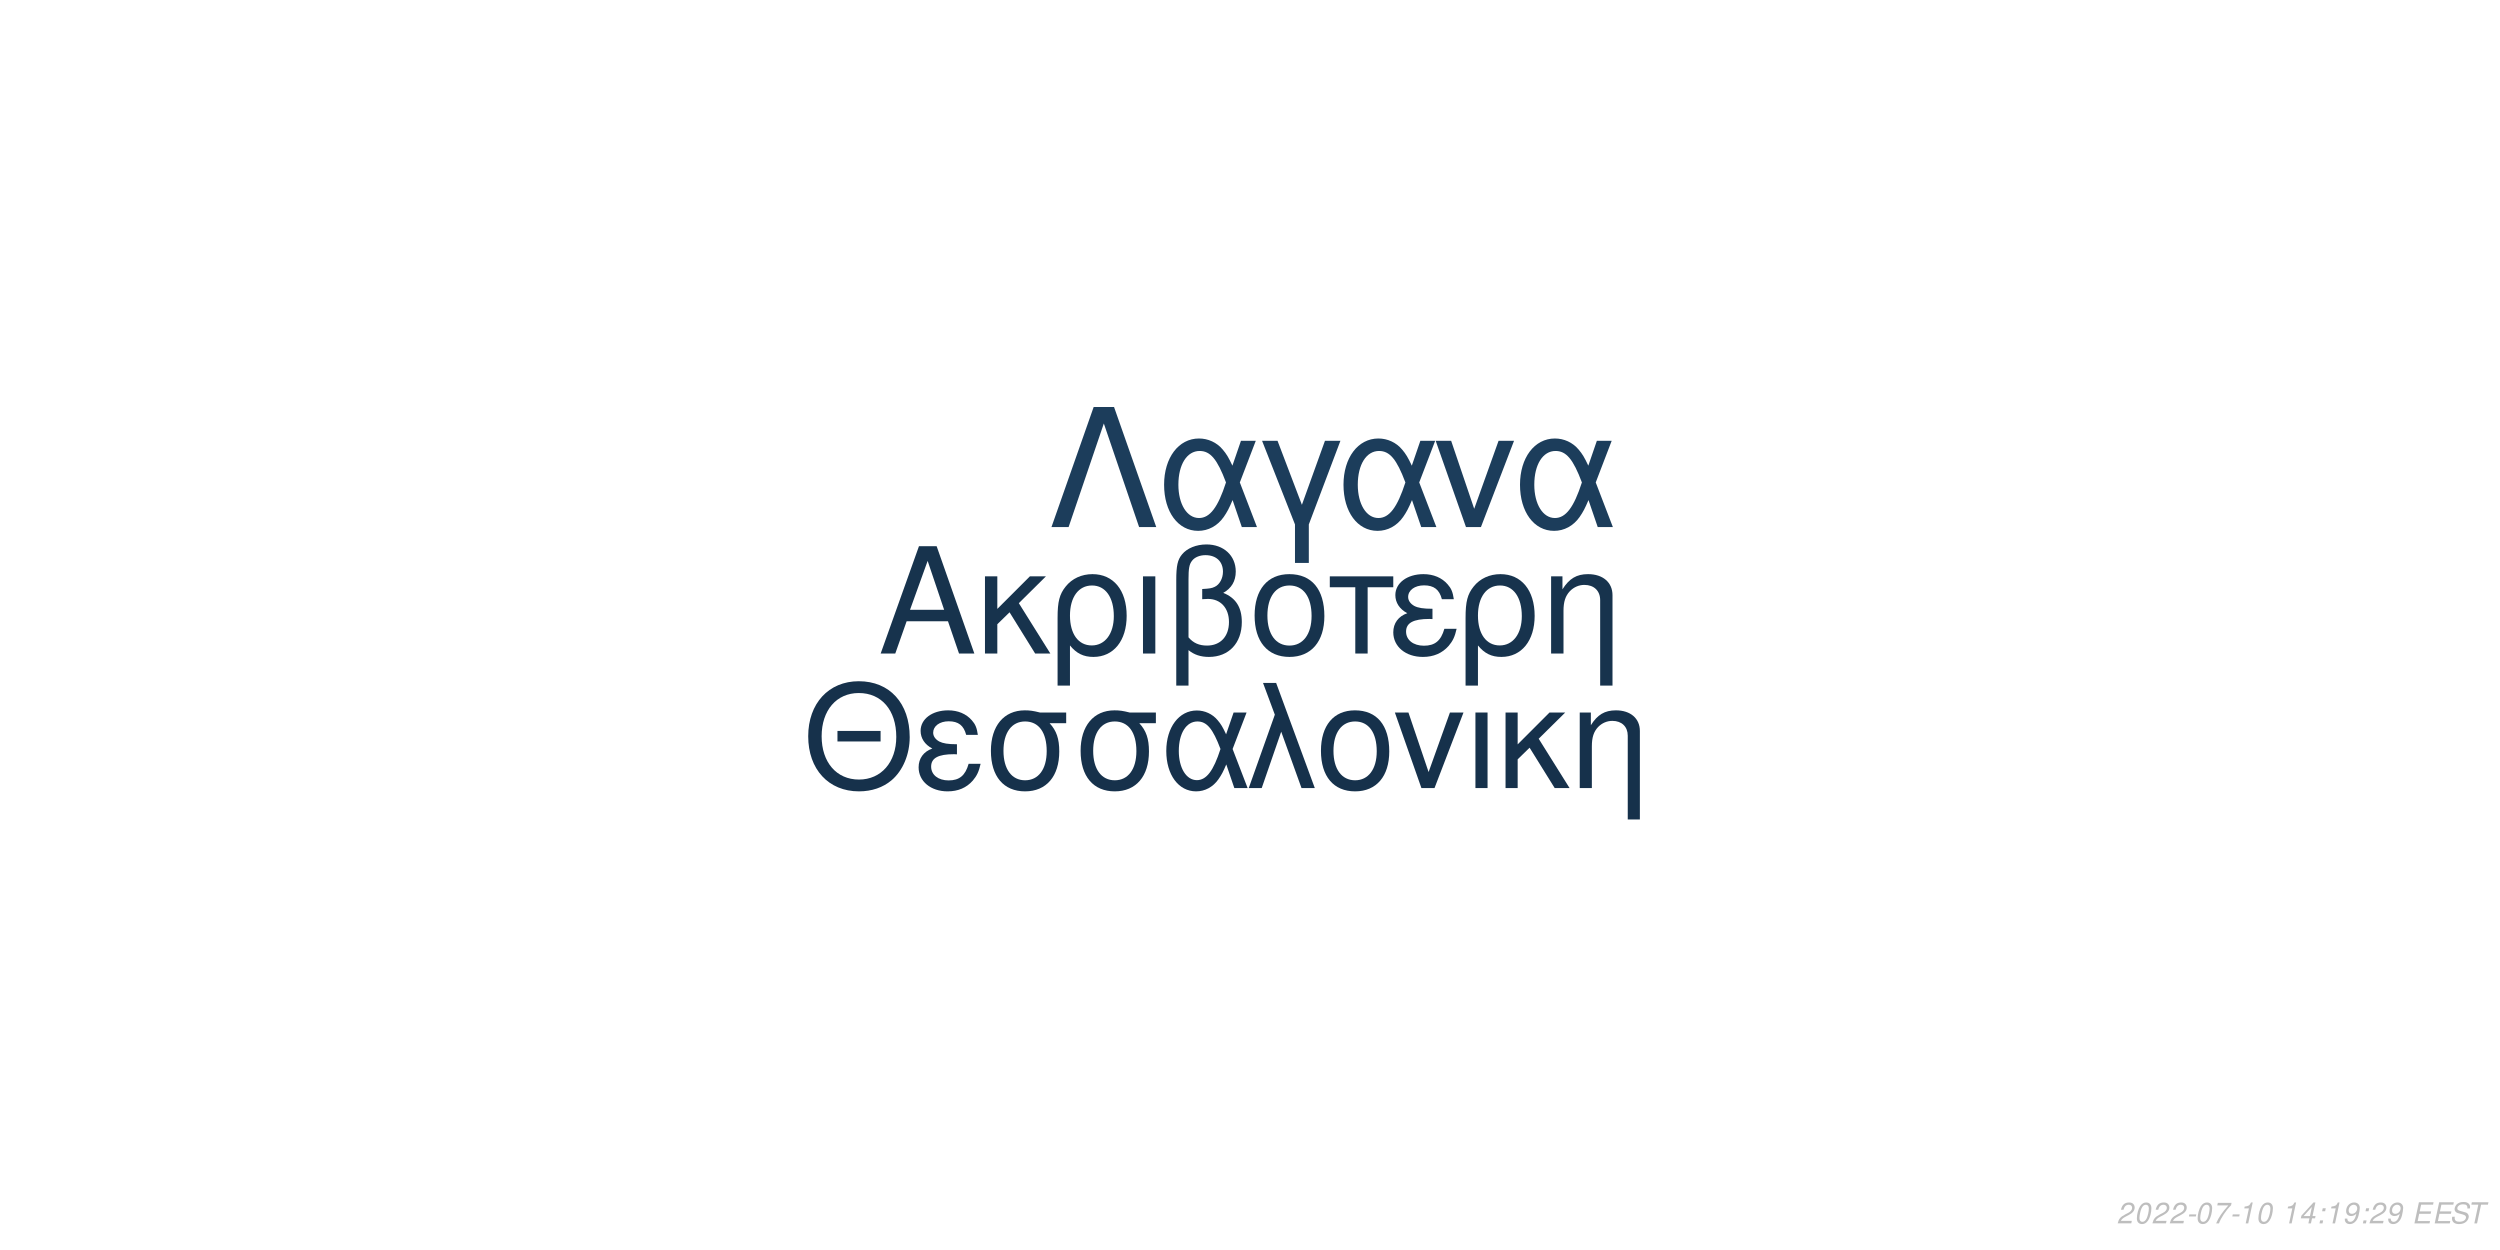
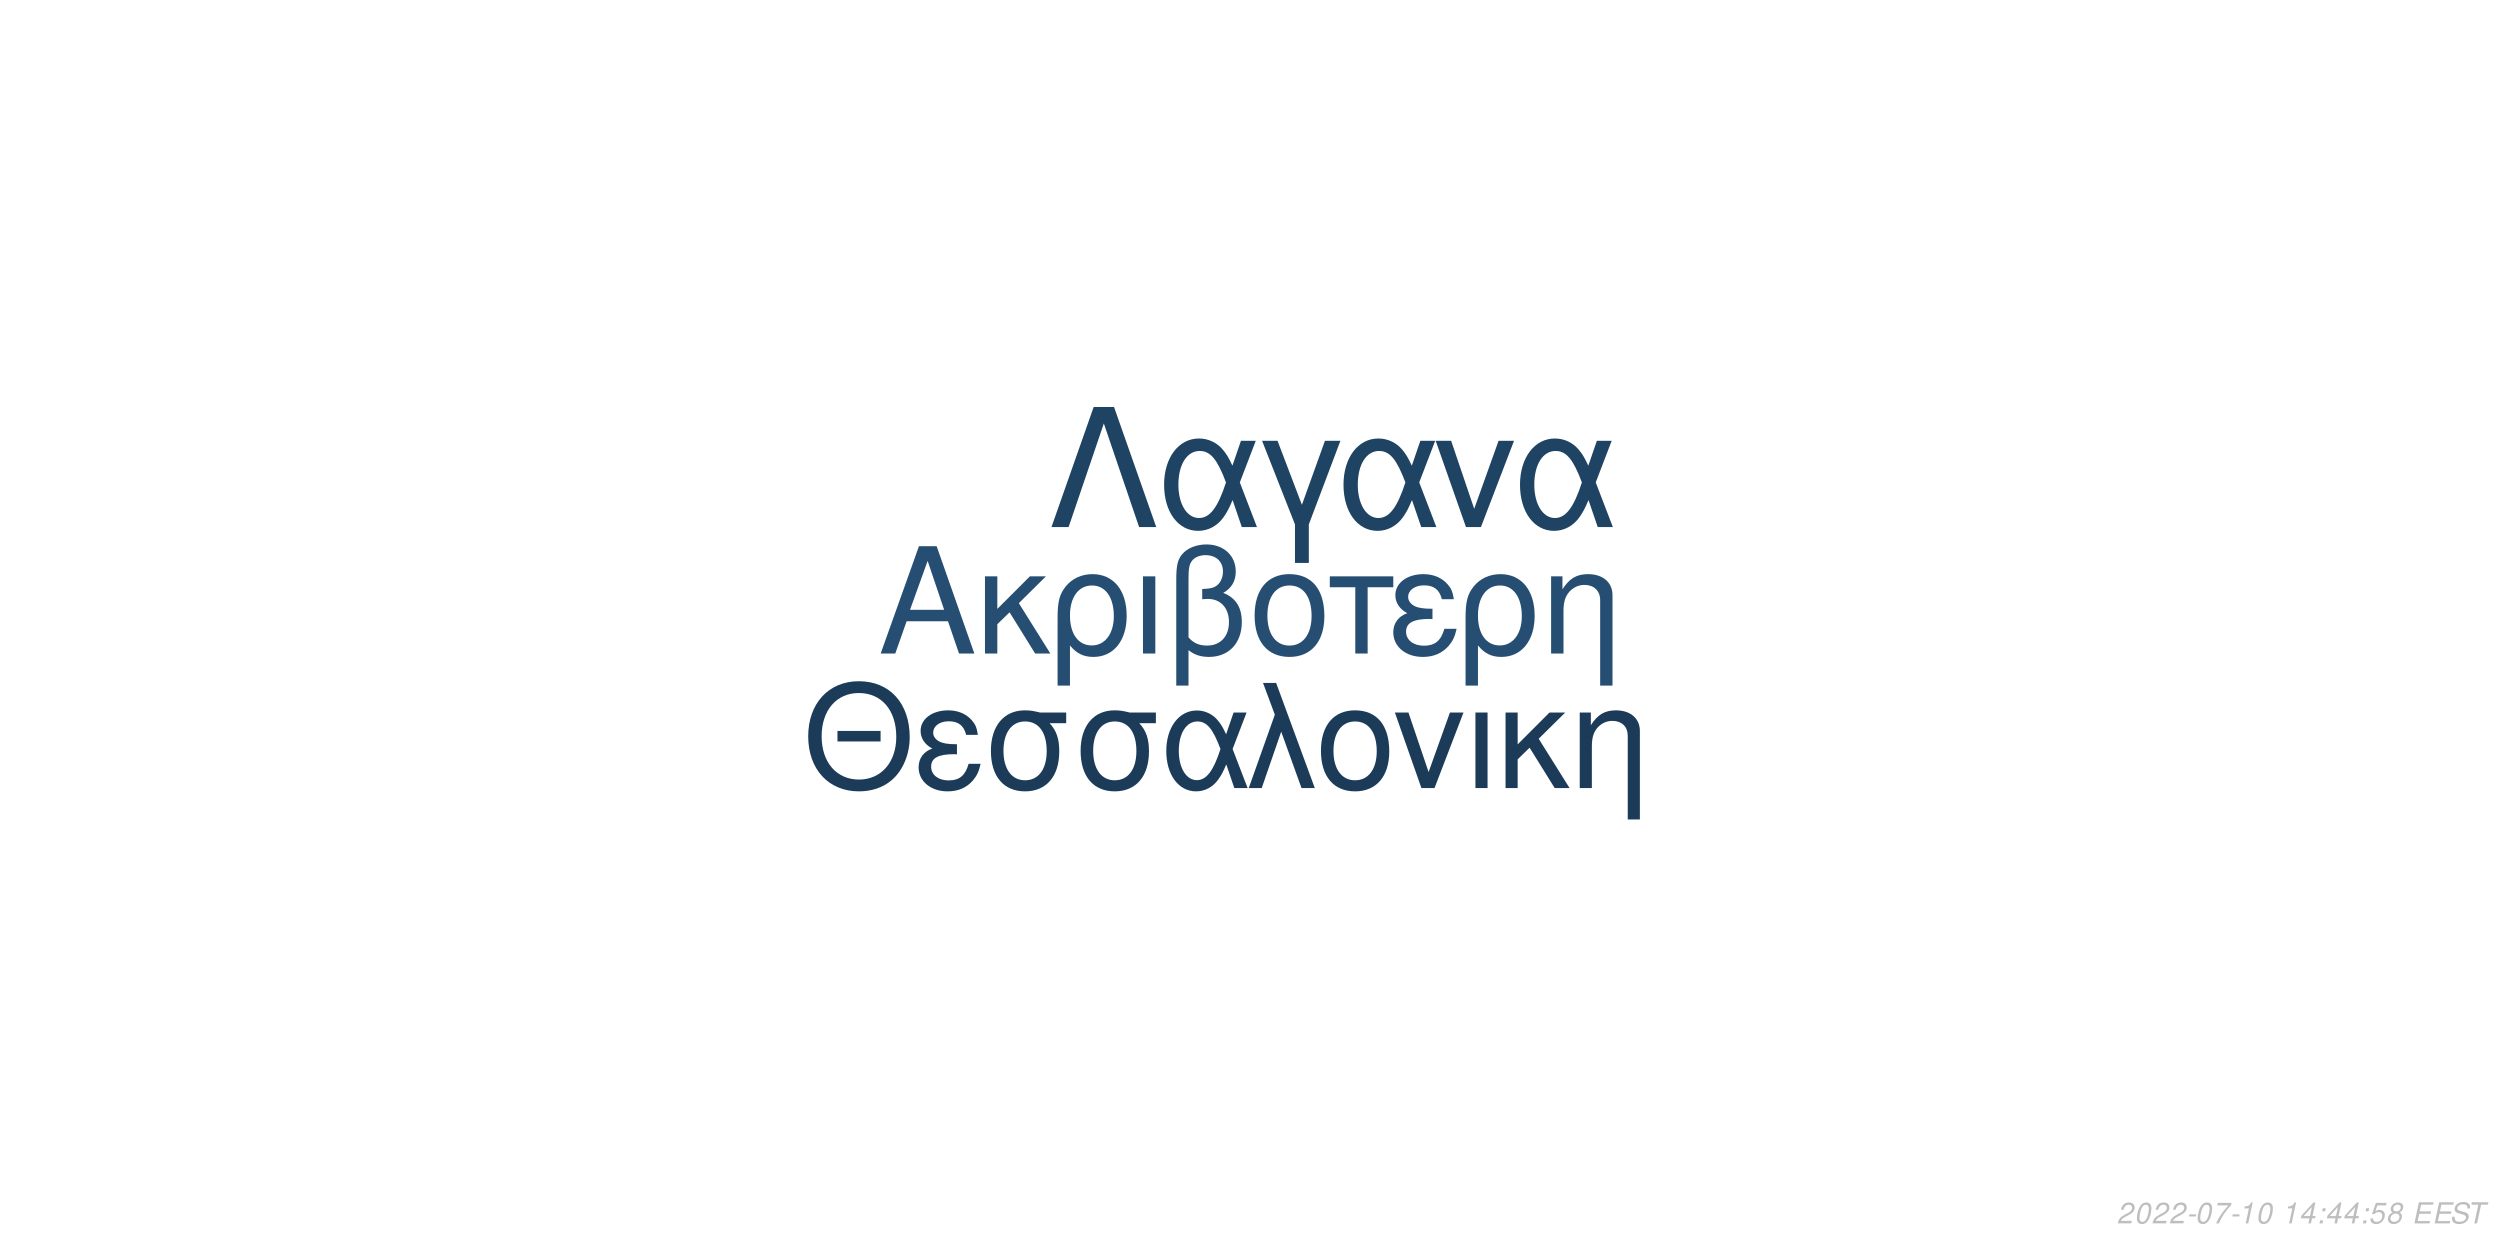
<svg xmlns="http://www.w3.org/2000/svg" xmlns:xlink="http://www.w3.org/1999/xlink" width="864pt" height="432pt" viewBox="0 0 864 432" version="1.1">
  <defs>
    <g>
      <symbol overflow="visible" id="glyph0-0">
        <path style="stroke:none;" d="" />
      </symbol>
      <symbol overflow="visible" id="glyph0-1">
        <path style="stroke:none;" d="M 24.125 -11.141 L 27.938 0 L 33.234 0 L 20.203 -37.094 L 14.094 -37.094 L 0.859 0 L 5.906 0 L 9.828 -11.141 Z M 22.797 -15.109 L 11 -15.109 L 17.094 -32.016 Z M 22.797 -15.109 " />
      </symbol>
      <symbol overflow="visible" id="glyph0-2">
        <path style="stroke:none;" d="M 7.172 -15.422 L 7.172 -26.672 L 2.906 -26.672 L 2.906 0 L 7.172 0 L 7.172 -10.125 L 11.406 -14.25 L 20.25 0 L 25.5 0 L 14.609 -17.406 L 23.969 -26.672 L 18.422 -26.672 Z M 7.172 -15.422 " />
      </symbol>
      <symbol overflow="visible" id="glyph0-3">
        <path style="stroke:none;" d="M 3 11.094 L 7.281 11.094 L 7.281 -2.797 C 9.516 -0.047 11.953 1.172 15.375 1.172 C 22.344 1.172 26.875 -4.422 26.875 -13.031 C 26.875 -21.891 22.297 -27.438 15.062 -27.438 C 11.297 -27.438 7.984 -25.906 5.797 -23.156 C 3.672 -20.516 3 -17.969 3 -12.359 Z M 14.906 -23.516 C 19.547 -23.516 22.438 -19.438 22.438 -12.922 C 22.438 -6.812 19.391 -2.797 14.812 -2.797 C 10.172 -2.797 7.281 -6.766 7.281 -13.125 C 7.281 -19.484 10.234 -23.516 14.906 -23.516 Z M 14.906 -23.516 " />
      </symbol>
      <symbol overflow="visible" id="glyph0-4">
        <path style="stroke:none;" d="M 3.516 0 L 7.781 0 L 7.781 -26.672 L 3.516 -26.672 Z M 3.516 0 " />
      </symbol>
      <symbol overflow="visible" id="glyph0-5">
        <path style="stroke:none;" d="M 4.016 11.094 L 8.25 11.094 L 8.25 -1.172 C 10.172 0.406 12.422 1.172 15.312 1.172 C 22.188 1.172 26.672 -3.609 26.672 -10.891 C 26.672 -15.984 24.578 -19.234 20.25 -20.969 C 23.109 -22.547 24.578 -25.031 24.578 -28.344 C 24.578 -33.844 20.406 -37.703 14.453 -37.703 C 10.938 -37.703 7.734 -36.391 6 -34.25 C 4.484 -32.422 4.016 -30.328 4.016 -25.391 Z M 8.25 -25.656 C 8.25 -29.359 8.5 -30.844 9.469 -32.062 C 10.375 -33.281 12.156 -34 14.094 -34 C 17.812 -34 20.156 -31.812 20.156 -28.297 C 20.156 -25.953 18.984 -23.812 17.297 -23.047 C 16.281 -22.547 15.469 -22.438 12.984 -22.297 L 12.984 -18.781 C 13.734 -18.828 14.344 -18.875 14.969 -18.875 C 19.344 -18.875 22.234 -15.719 22.234 -10.891 C 22.234 -5.906 19.281 -2.75 14.656 -2.75 C 11.953 -2.75 9.922 -3.609 8.25 -5.594 Z M 8.25 -25.656 " />
      </symbol>
      <symbol overflow="visible" id="glyph0-6">
        <path style="stroke:none;" d="M 14.094 -27.438 C 6.562 -27.438 2.094 -22.094 2.094 -13.125 C 2.094 -4.125 6.562 1.172 14.141 1.172 C 21.672 1.172 26.203 -4.172 26.203 -12.922 C 26.203 -22.188 21.828 -27.438 14.094 -27.438 Z M 14.141 -23.516 C 18.938 -23.516 21.781 -19.594 21.781 -12.984 C 21.781 -6.672 18.828 -2.75 14.141 -2.75 C 9.422 -2.75 6.516 -6.672 6.516 -13.125 C 6.516 -19.594 9.422 -23.516 14.141 -23.516 Z M 14.141 -23.516 " />
      </symbol>
      <symbol overflow="visible" id="glyph0-7">
        <path style="stroke:none;" d="M 7.891 0 L 12.156 0 L 12.156 -22.906 L 21.016 -22.906 L 21.016 -26.672 L -0.922 -26.672 L -0.922 -22.906 L 7.891 -22.906 Z M 7.891 0 " />
      </symbol>
      <symbol overflow="visible" id="glyph0-8">
        <path style="stroke:none;" d="M 14.562 -15.469 C 11.344 -15.469 9.562 -15.781 8.297 -16.438 C 6.922 -17.203 6.156 -18.328 6.156 -19.547 C 6.156 -21.891 8.453 -23.562 11.656 -23.562 C 15.062 -23.562 16.953 -22.094 17.812 -18.781 L 21.938 -18.781 C 21.578 -21.266 21.062 -22.5 19.797 -23.922 C 17.812 -26.203 14.906 -27.438 11.453 -27.438 C 5.797 -27.438 1.734 -24.375 1.734 -20.203 C 1.734 -17.609 3.156 -15.375 5.859 -13.938 C 2.797 -12.875 1.016 -10.484 1.016 -7.328 C 1.016 -2.391 5.297 1.172 11.25 1.172 C 14.969 1.172 17.906 -0.109 20.156 -2.641 C 21.578 -4.328 22.297 -5.797 22.906 -8.547 L 18.672 -8.547 C 17.5 -4.422 15.422 -2.703 11.609 -2.703 C 7.938 -2.703 5.438 -4.688 5.438 -7.578 C 5.438 -10.578 7.938 -11.953 13.484 -11.953 C 13.641 -11.953 14.094 -11.953 14.562 -11.906 Z M 14.562 -15.469 " />
      </symbol>
      <symbol overflow="visible" id="glyph0-9">
        <path style="stroke:none;" d="M 3.562 -26.672 L 3.562 0 L 7.844 0 L 7.844 -14.703 C 7.844 -17.906 8.5 -19.891 10.031 -21.531 C 11.406 -22.953 13.188 -23.719 15.062 -23.719 C 18.375 -23.719 20.516 -21.672 20.516 -18.469 L 20.516 11.094 L 24.781 11.094 L 24.781 -20.156 C 24.781 -24.578 21.469 -27.438 16.328 -27.438 C 12.359 -27.438 9.828 -25.906 7.484 -22.188 L 7.484 -26.672 Z M 3.562 -26.672 " />
      </symbol>
      <symbol overflow="visible" id="glyph1-0">
        <path style="stroke:none;" d="" />
      </symbol>
      <symbol overflow="visible" id="glyph1-1">
        <path style="stroke:none;" d="M 26.859 -19.734 L 11.953 -19.734 L 11.953 -16.094 L 26.859 -16.094 Z M 19.328 -36.922 C 8.922 -36.922 1.844 -29.25 1.844 -17.891 C 1.844 -6.484 8.875 1.141 19.391 1.141 C 23.812 1.141 27.703 -0.203 30.641 -2.688 C 34.578 -6.031 36.922 -11.656 36.922 -17.594 C 36.922 -29.297 30 -36.922 19.328 -36.922 Z M 19.328 -32.844 C 27.203 -32.844 32.281 -26.906 32.281 -17.688 C 32.281 -8.922 27.062 -2.938 19.391 -2.938 C 11.609 -2.938 6.484 -8.922 6.484 -17.891 C 6.484 -26.859 11.609 -32.844 19.328 -32.844 Z M 19.328 -32.844 " />
      </symbol>
      <symbol overflow="visible" id="glyph1-2">
        <path style="stroke:none;" d="M 14.25 -15.141 C 11.109 -15.141 9.375 -15.453 8.125 -16.094 C 6.781 -16.844 6.031 -17.938 6.031 -19.141 C 6.031 -21.422 8.266 -23.078 11.406 -23.078 C 14.75 -23.078 16.594 -21.625 17.438 -18.391 L 21.469 -18.391 C 21.125 -20.828 20.625 -22.031 19.391 -23.422 C 17.438 -25.656 14.594 -26.859 11.219 -26.859 C 5.688 -26.859 1.688 -23.875 1.688 -19.781 C 1.688 -17.234 3.094 -15.047 5.734 -13.656 C 2.734 -12.609 1 -10.266 1 -7.172 C 1 -2.344 5.188 1.141 11.016 1.141 C 14.656 1.141 17.547 -0.094 19.734 -2.594 C 21.125 -4.234 21.828 -5.688 22.422 -8.375 L 18.281 -8.375 C 17.141 -4.328 15.094 -2.641 11.359 -2.641 C 7.766 -2.641 5.328 -4.578 5.328 -7.422 C 5.328 -10.359 7.766 -11.703 13.203 -11.703 C 13.359 -11.703 13.797 -11.703 14.25 -11.656 Z M 14.25 -15.141 " />
      </symbol>
      <symbol overflow="visible" id="glyph1-3">
        <path style="stroke:none;" d="M 29 -26.109 L 19.938 -26.109 C 17.594 -26.703 16.438 -26.859 14.703 -26.859 C 7.469 -26.859 2.984 -21.469 2.984 -12.859 C 2.984 -4.031 7.375 1.141 14.797 1.141 C 22.172 1.141 26.609 -4.078 26.609 -12.656 C 26.609 -17.047 25.656 -19.828 23.266 -22.422 L 29 -22.422 Z M 14.797 -23.016 C 19.531 -23.016 22.266 -19.234 22.266 -12.75 C 22.266 -6.531 19.438 -2.688 14.797 -2.688 C 10.172 -2.688 7.328 -6.531 7.328 -12.859 C 7.328 -19.188 10.172 -23.016 14.797 -23.016 Z M 14.797 -23.016 " />
      </symbol>
      <symbol overflow="visible" id="glyph1-4">
        <path style="stroke:none;" d="M 29.344 -26.109 L 24.859 -26.109 L 22.266 -18.578 C 21.125 -21.031 20.484 -22.125 19.328 -23.469 C 17.547 -25.609 14.906 -26.812 12.156 -26.812 C 5.984 -26.812 1.594 -20.984 1.594 -12.812 C 1.594 -4.578 5.828 1.141 11.906 1.141 C 14.953 1.141 17.734 -0.344 19.625 -3.047 C 20.672 -4.531 21.281 -5.688 22.328 -8.172 L 25.109 0 L 29.703 0 L 24.516 -13.5 Z M 20.328 -13.5 C 17.891 -5.922 15.453 -2.734 12.156 -2.734 C 8.516 -2.734 5.922 -6.922 5.922 -12.812 C 5.922 -18.938 8.516 -23.016 12.359 -23.016 C 15.594 -23.016 17.688 -20.531 20.328 -13.5 Z M 20.328 -13.5 " />
      </symbol>
      <symbol overflow="visible" id="glyph1-5">
        <path style="stroke:none;" d="M 1.094 0 L 5.578 0 L 12.312 -19.484 L 19.328 0 L 23.922 0 L 10.562 -36.328 L 6.031 -36.328 L 10.109 -25.359 Z M 1.094 0 " />
      </symbol>
      <symbol overflow="visible" id="glyph1-6">
        <path style="stroke:none;" d="M 13.797 -26.859 C 6.422 -26.859 2.047 -21.625 2.047 -12.859 C 2.047 -4.031 6.422 1.141 13.859 1.141 C 21.234 1.141 25.656 -4.078 25.656 -12.656 C 25.656 -21.719 21.375 -26.859 13.797 -26.859 Z M 13.859 -23.016 C 18.531 -23.016 21.328 -19.188 21.328 -12.703 C 21.328 -6.531 18.438 -2.688 13.859 -2.688 C 9.219 -2.688 6.375 -6.531 6.375 -12.859 C 6.375 -19.188 9.219 -23.016 13.859 -23.016 Z M 13.859 -23.016 " />
      </symbol>
      <symbol overflow="visible" id="glyph1-7">
        <path style="stroke:none;" d="M 14.297 0 L 24.312 -26.109 L 19.625 -26.109 L 12.25 -5.531 L 5.281 -26.109 L 0.594 -26.109 L 9.766 0 Z M 14.297 0 " />
      </symbol>
      <symbol overflow="visible" id="glyph1-8">
        <path style="stroke:none;" d="M 3.438 0 L 7.625 0 L 7.625 -26.109 L 3.438 -26.109 Z M 3.438 0 " />
      </symbol>
      <symbol overflow="visible" id="glyph1-9">
        <path style="stroke:none;" d="M 7.031 -15.094 L 7.031 -26.109 L 2.844 -26.109 L 2.844 0 L 7.031 0 L 7.031 -9.922 L 11.156 -13.953 L 19.828 0 L 24.969 0 L 14.297 -17.047 L 23.469 -26.109 L 18.031 -26.109 Z M 7.031 -15.094 " />
      </symbol>
      <symbol overflow="visible" id="glyph1-10">
        <path style="stroke:none;" d="M 3.484 -26.109 L 3.484 0 L 7.672 0 L 7.672 -14.406 C 7.672 -17.547 8.328 -19.484 9.812 -21.078 C 11.156 -22.469 12.906 -23.219 14.75 -23.219 C 17.984 -23.219 20.078 -21.234 20.078 -18.094 L 20.078 10.859 L 24.266 10.859 L 24.266 -19.734 C 24.266 -24.062 21.031 -26.859 16 -26.859 C 12.109 -26.859 9.609 -25.359 7.328 -21.719 L 7.328 -26.109 Z M 3.484 -26.109 " />
      </symbol>
      <symbol overflow="visible" id="glyph2-0">
        <path style="stroke:none;" d="" />
      </symbol>
      <symbol overflow="visible" id="glyph2-1">
        <path style="stroke:none;" d="M 22.531 -41.484 L 15.484 -41.484 L 0.906 0 L 6.828 0 L 19 -35.797 L 31.188 0 L 37.109 0 Z M 22.531 -41.484 " />
      </symbol>
      <symbol overflow="visible" id="glyph2-2">
        <path style="stroke:none;" d="M 33.516 -29.812 L 28.391 -29.812 L 25.438 -21.219 C 24.125 -24.016 23.391 -25.266 22.078 -26.797 C 20.031 -29.25 17.016 -30.609 13.891 -30.609 C 6.828 -30.609 1.828 -23.953 1.828 -14.625 C 1.828 -5.234 6.656 1.312 13.594 1.312 C 17.078 1.312 20.266 -0.391 22.422 -3.469 C 23.609 -5.172 24.297 -6.484 25.5 -9.328 L 28.688 0 L 33.922 0 L 28 -15.422 Z M 23.219 -15.422 C 20.422 -6.766 17.641 -3.125 13.891 -3.125 C 9.734 -3.125 6.766 -7.906 6.766 -14.625 C 6.766 -21.625 9.734 -26.297 14.109 -26.297 C 17.812 -26.297 20.203 -23.453 23.219 -15.422 Z M 23.219 -15.422 " />
      </symbol>
      <symbol overflow="visible" id="glyph2-3">
        <path style="stroke:none;" d="M 12.062 12.406 L 16.844 12.406 L 16.844 -0.906 L 27.766 -29.812 L 22.422 -29.812 L 14.453 -7.688 L 6.031 -29.812 L 0.688 -29.812 L 12.062 -0.906 Z M 12.062 12.406 " />
      </symbol>
      <symbol overflow="visible" id="glyph2-4">
        <path style="stroke:none;" d="M 16.328 0 L 27.766 -29.812 L 22.422 -29.812 L 14 -6.312 L 6.031 -29.812 L 0.688 -29.812 L 11.156 0 Z M 16.328 0 " />
      </symbol>
      <symbol overflow="visible" id="glyph3-0">
        <path style="stroke:none;" d="" />
      </symbol>
      <symbol overflow="visible" id="glyph3-1">
        <path style="stroke:none;" d="M 5.234 -0.875 L 1.469 -0.875 C 1.641 -1.375 2.203 -1.891 3.109 -2.344 L 4.234 -2.938 C 5.562 -3.625 6.219 -4.469 6.219 -5.484 C 6.219 -5.938 6.062 -6.359 5.797 -6.656 C 5.469 -7.047 4.984 -7.234 4.312 -7.234 C 2.766 -7.234 1.891 -6.453 1.484 -4.734 L 2.375 -4.734 C 2.484 -5.188 2.609 -5.484 2.797 -5.75 C 3.094 -6.203 3.609 -6.453 4.188 -6.453 C 4.891 -6.453 5.344 -6.031 5.344 -5.375 C 5.344 -4.703 4.859 -4.094 4.016 -3.656 L 2.984 -3.125 C 1.234 -2.188 0.797 -1.656 0.344 -0.016 L 5.047 -0.016 Z M 5.234 -0.875 " />
      </symbol>
      <symbol overflow="visible" id="glyph3-2">
        <path style="stroke:none;" d="M 4.203 -7.234 C 3.375 -7.234 2.688 -6.812 2.125 -5.984 C 1.484 -5.047 0.984 -3.188 0.984 -1.734 C 0.984 -1.109 1.172 -0.562 1.484 -0.266 C 1.797 0.047 2.281 0.234 2.766 0.234 C 3.625 0.234 4.281 -0.156 4.859 -1.016 C 5.516 -1.953 6 -3.797 6 -5.266 C 6 -6.5 5.328 -7.234 4.203 -7.234 Z M 4.094 -6.453 C 4.734 -6.453 5.125 -5.984 5.125 -5.156 C 5.125 -4.203 4.781 -2.625 4.406 -1.812 C 3.984 -0.938 3.516 -0.547 2.875 -0.547 C 2.25 -0.547 1.875 -1.031 1.875 -1.828 C 1.875 -2.797 2.203 -4.344 2.594 -5.203 C 2.984 -6.047 3.453 -6.453 4.094 -6.453 Z M 4.094 -6.453 " />
      </symbol>
      <symbol overflow="visible" id="glyph3-3">
        <path style="stroke:none;" d="M 3.516 -3.125 L 1.125 -3.125 L 0.969 -2.406 L 3.359 -2.406 Z M 3.516 -3.125 " />
      </symbol>
      <symbol overflow="visible" id="glyph3-4">
        <path style="stroke:none;" d="M 6.703 -7.094 L 1.953 -7.094 L 1.766 -6.219 L 5.594 -6.219 C 3.344 -3.688 2.266 -2.109 1.375 0 L 2.344 0 C 3.031 -1.906 4.828 -4.594 6.547 -6.281 Z M 6.703 -7.094 " />
      </symbol>
      <symbol overflow="visible" id="glyph3-5">
        <path style="stroke:none;" d="M 3.703 -5.188 L 2.594 0 L 3.469 0 L 5.016 -7.234 L 4.438 -7.234 C 3.906 -6.156 3.688 -6.016 2.234 -5.812 L 2.109 -5.188 Z M 3.703 -5.188 " />
      </symbol>
      <symbol overflow="visible" id="glyph3-6">
        <path style="stroke:none;" d="" />
      </symbol>
      <symbol overflow="visible" id="glyph3-7">
        <path style="stroke:none;" d="M 3.625 -1.75 L 3.266 0 L 4.141 0 L 4.516 -1.75 L 5.562 -1.75 L 5.734 -2.531 L 4.688 -2.531 L 5.688 -7.234 L 5.016 -7.234 L 0.844 -2.672 L 0.641 -1.75 Z M 3.797 -2.531 L 1.594 -2.531 L 4.469 -5.703 Z M 3.797 -2.531 " />
      </symbol>
      <symbol overflow="visible" id="glyph3-8">
        <path style="stroke:none;" d="M 2.359 -1.031 L 1.312 -1.031 L 1.094 0 L 2.141 0 Z M 3.266 -5.234 L 2.219 -5.234 L 2 -4.203 L 3.047 -4.203 Z M 3.266 -5.234 " />
      </symbol>
      <symbol overflow="visible" id="glyph3-9">
-         <path style="stroke:none;" d="M 0.844 -1.656 C 0.844 -1.547 0.844 -1.438 0.844 -1.375 C 0.844 -0.406 1.531 0.234 2.578 0.234 C 3.203 0.234 3.766 0.016 4.297 -0.438 C 4.938 -1 5.312 -1.656 5.594 -2.719 C 5.844 -3.672 6.016 -4.766 6.016 -5.375 C 6.016 -5.844 5.844 -6.328 5.547 -6.656 C 5.203 -7.031 4.703 -7.234 4.062 -7.234 C 2.516 -7.234 1.297 -5.938 1.297 -4.266 C 1.297 -3.203 1.984 -2.547 3.047 -2.547 C 3.484 -2.547 3.953 -2.672 4.281 -2.891 C 4.406 -2.984 4.547 -3.078 4.828 -3.344 C 4.438 -1.484 3.703 -0.547 2.703 -0.547 C 2.109 -0.547 1.719 -0.938 1.719 -1.547 L 1.719 -1.656 Z M 3.953 -6.453 C 4.625 -6.453 5.141 -5.953 5.141 -5.281 C 5.141 -4.188 4.312 -3.312 3.297 -3.312 C 2.594 -3.312 2.172 -3.734 2.172 -4.453 C 2.172 -5.562 2.984 -6.453 3.953 -6.453 Z M 3.953 -6.453 " />
+         <path style="stroke:none;" d="M 6.297 -7.094 L 2.594 -7.094 L 1.234 -3.234 L 2.047 -3.234 C 2.656 -3.766 2.938 -3.906 3.531 -3.906 C 4.328 -3.906 4.797 -3.453 4.797 -2.688 C 4.797 -1.438 3.969 -0.547 2.828 -0.547 C 2.031 -0.547 1.609 -0.938 1.578 -1.734 L 0.703 -1.734 L 0.703 -1.516 C 0.703 -0.938 0.844 -0.547 1.188 -0.266 C 1.562 0.062 2.078 0.234 2.703 0.234 C 3.656 0.234 4.391 -0.156 4.984 -0.922 C 5.422 -1.5 5.672 -2.234 5.672 -2.953 C 5.672 -4 4.938 -4.672 3.812 -4.672 C 3.328 -4.672 2.906 -4.547 2.406 -4.234 L 3.109 -6.219 L 6.109 -6.219 Z M 6.297 -7.094 " />
      </symbol>
      <symbol overflow="visible" id="glyph3-10">
+         <path style="stroke:none;" d="M 4.766 -3.797 C 5.078 -3.969 5.234 -4.078 5.438 -4.234 C 5.812 -4.594 6.062 -5.172 6.062 -5.734 C 6.062 -6.625 5.344 -7.234 4.266 -7.234 C 2.812 -7.234 1.703 -6.219 1.703 -4.875 C 1.703 -4.406 1.875 -4.125 2.359 -3.812 C 1.297 -3.312 0.75 -2.516 0.75 -1.469 C 0.75 -0.438 1.547 0.234 2.812 0.234 C 3.656 0.234 4.359 -0.094 4.938 -0.734 C 5.359 -1.234 5.609 -1.859 5.609 -2.438 C 5.609 -3.047 5.312 -3.516 4.766 -3.797 Z M 4.109 -6.453 C 4.797 -6.453 5.188 -6.125 5.188 -5.578 C 5.188 -5.266 5.062 -4.922 4.859 -4.672 C 4.562 -4.312 4.188 -4.156 3.656 -4.156 C 2.984 -4.156 2.594 -4.453 2.594 -4.984 C 2.594 -5.859 3.203 -6.453 4.109 -6.453 Z M 3.453 -3.406 C 4.234 -3.406 4.734 -2.984 4.734 -2.312 C 4.734 -1.312 3.922 -0.547 2.875 -0.547 C 2.125 -0.547 1.625 -0.969 1.625 -1.625 C 1.625 -2.609 2.438 -3.406 3.453 -3.406 Z M 3.453 -3.406 " />
+       </symbol>
+       <symbol overflow="visible" id="glyph3-11">
        <path style="stroke:none;" d="M 2.547 -3.312 L 6.5 -3.312 L 6.688 -4.141 L 2.719 -4.141 L 3.219 -6.469 L 7.344 -6.469 L 7.516 -7.297 L 2.453 -7.297 L 0.906 0 L 6.125 0 L 6.297 -0.812 L 2.016 -0.812 Z M 2.547 -3.312 " />
      </symbol>
-       <symbol overflow="visible" id="glyph3-11">
+       <symbol overflow="visible" id="glyph3-12">
        <path style="stroke:none;" d="M 7.062 -5.156 C 7.125 -5.438 7.141 -5.562 7.141 -5.703 C 7.141 -6.156 6.938 -6.594 6.594 -6.891 C 6.188 -7.25 5.656 -7.406 4.875 -7.406 C 3.844 -7.406 3.047 -7.125 2.5 -6.562 C 2.094 -6.141 1.781 -5.438 1.781 -4.922 C 1.781 -4.297 2.219 -3.766 2.891 -3.562 L 4.594 -3.094 C 5.406 -2.859 5.734 -2.578 5.734 -2.094 C 5.734 -1.781 5.547 -1.406 5.266 -1.141 C 4.844 -0.766 4.266 -0.578 3.453 -0.578 C 2.328 -0.578 1.812 -0.984 1.812 -1.906 C 1.812 -2.047 1.812 -2.125 1.844 -2.312 L 0.984 -2.312 C 0.906 -2.062 0.891 -1.906 0.891 -1.688 C 0.891 -0.484 1.797 0.234 3.297 0.234 C 4.359 0.234 5.234 -0.062 5.812 -0.609 C 6.344 -1.078 6.688 -1.797 6.688 -2.375 C 6.688 -2.641 6.609 -2.906 6.453 -3.156 C 6.234 -3.5 5.938 -3.703 5.469 -3.828 L 3.75 -4.312 C 2.984 -4.547 2.734 -4.734 2.734 -5.188 C 2.734 -5.547 2.875 -5.844 3.188 -6.109 C 3.547 -6.438 4.031 -6.594 4.703 -6.594 C 5.266 -6.594 5.688 -6.484 5.906 -6.297 C 6.094 -6.125 6.219 -5.797 6.219 -5.516 C 6.219 -5.422 6.203 -5.344 6.188 -5.156 Z M 7.062 -5.156 " />
      </symbol>
-       <symbol overflow="visible" id="glyph3-12">
+       <symbol overflow="visible" id="glyph3-13">
        <path style="stroke:none;" d="M 4.938 -6.469 L 7.312 -6.469 L 7.484 -7.297 L 1.75 -7.297 L 1.578 -6.469 L 3.984 -6.469 L 2.609 0 L 3.547 0 Z M 4.938 -6.469 " />
      </symbol>
    </g>
  </defs>
  <g id="surface1">
    <rect x="0" y="0" width="864" height="432" style="fill:rgb(100%,100%,100%);fill-opacity:1;stroke:none;" />
-     <g style="fill:rgb(9.02%,20%,30.196%);fill-opacity:1;">
+     <g style="fill:rgb(14.51%,30.588%,44.706%);fill-opacity:1;">
      <use xlink:href="#glyph0-1" x="303.5" y="225.861" />
      <use xlink:href="#glyph0-2" x="337.5" y="225.861" />
      <use xlink:href="#glyph0-3" x="362.5" y="225.861" />
      <use xlink:href="#glyph0-4" x="391.5" y="225.861" />
      <use xlink:href="#glyph0-5" x="402.5" y="225.861" />
      <use xlink:href="#glyph0-6" x="431.5" y="225.861" />
      <use xlink:href="#glyph0-7" x="460.5" y="225.861" />
      <use xlink:href="#glyph0-8" x="480.5" y="225.861" />
      <use xlink:href="#glyph0-3" x="503.5" y="225.861" />
      <use xlink:href="#glyph0-9" x="532.5" y="225.861" />
    </g>
-     <g style="fill:rgb(8.627%,19.216%,29.412%);fill-opacity:1;">
+     <g style="fill:rgb(10.588%,23.137%,34.902%);fill-opacity:1;">
      <use xlink:href="#glyph1-1" x="277.473" y="272.354" />
      <use xlink:href="#glyph1-2" x="316.473" y="272.354" />
      <use xlink:href="#glyph1-3" x="339.473" y="272.354" />
      <use xlink:href="#glyph1-3" x="370.473" y="272.354" />
      <use xlink:href="#glyph1-4" x="401.473" y="272.354" />
      <use xlink:href="#glyph1-5" x="430.473" y="272.354" />
      <use xlink:href="#glyph1-6" x="454.473" y="272.354" />
      <use xlink:href="#glyph1-7" x="481.473" y="272.354" />
      <use xlink:href="#glyph1-8" x="506.473" y="272.354" />
      <use xlink:href="#glyph1-9" x="517.473" y="272.354" />
      <use xlink:href="#glyph1-10" x="542.473" y="272.354" />
    </g>
-     <g style="fill:rgb(10.98%,23.922%,35.686%);fill-opacity:1;">
+     <g style="fill:rgb(12.157%,26.275%,38.824%);fill-opacity:1;">
      <use xlink:href="#glyph2-1" x="362.484" y="182.152" />
      <use xlink:href="#glyph2-2" x="400.484" y="182.152" />
      <use xlink:href="#glyph2-3" x="435.484" y="182.152" />
      <use xlink:href="#glyph2-2" x="462.484" y="182.152" />
      <use xlink:href="#glyph2-4" x="495.484" y="182.152" />
      <use xlink:href="#glyph2-2" x="523.484" y="182.152" />
    </g>
    <g style="fill:rgb(74.51%,74.51%,74.51%);fill-opacity:1;">
      <use xlink:href="#glyph3-1" x="731.52" y="422.81" />
      <use xlink:href="#glyph3-2" x="737.52" y="422.81" />
      <use xlink:href="#glyph3-1" x="743.52" y="422.81" />
      <use xlink:href="#glyph3-1" x="749.52" y="422.81" />
      <use xlink:href="#glyph3-3" x="755.52" y="422.81" />
      <use xlink:href="#glyph3-2" x="758.52" y="422.81" />
      <use xlink:href="#glyph3-4" x="764.52" y="422.81" />
      <use xlink:href="#glyph3-3" x="770.52" y="422.81" />
      <use xlink:href="#glyph3-5" x="773.52" y="422.81" />
      <use xlink:href="#glyph3-2" x="779.52" y="422.81" />
      <use xlink:href="#glyph3-6" x="785.52" y="422.81" />
      <use xlink:href="#glyph3-5" x="788.52" y="422.81" />
      <use xlink:href="#glyph3-7" x="794.52" y="422.81" />
      <use xlink:href="#glyph3-8" x="800.52" y="422.81" />
-       <use xlink:href="#glyph3-5" x="803.52" y="422.81" />
-       <use xlink:href="#glyph3-9" x="809.52" y="422.81" />
+       <use xlink:href="#glyph3-7" x="803.52" y="422.81" />
+       <use xlink:href="#glyph3-7" x="809.52" y="422.81" />
      <use xlink:href="#glyph3-8" x="815.52" y="422.81" />
-       <use xlink:href="#glyph3-1" x="818.52" y="422.81" />
-       <use xlink:href="#glyph3-9" x="824.52" y="422.81" />
+       <use xlink:href="#glyph3-9" x="818.52" y="422.81" />
+       <use xlink:href="#glyph3-10" x="824.52" y="422.81" />
      <use xlink:href="#glyph3-6" x="830.52" y="422.81" />
-       <use xlink:href="#glyph3-10" x="833.52" y="422.81" />
-       <use xlink:href="#glyph3-10" x="840.52" y="422.81" />
-       <use xlink:href="#glyph3-11" x="846.52" y="422.81" />
-       <use xlink:href="#glyph3-12" x="852.52" y="422.81" />
+       <use xlink:href="#glyph3-11" x="833.52" y="422.81" />
+       <use xlink:href="#glyph3-11" x="840.52" y="422.81" />
+       <use xlink:href="#glyph3-12" x="846.52" y="422.81" />
+       <use xlink:href="#glyph3-13" x="852.52" y="422.81" />
    </g>
  </g>
</svg>
